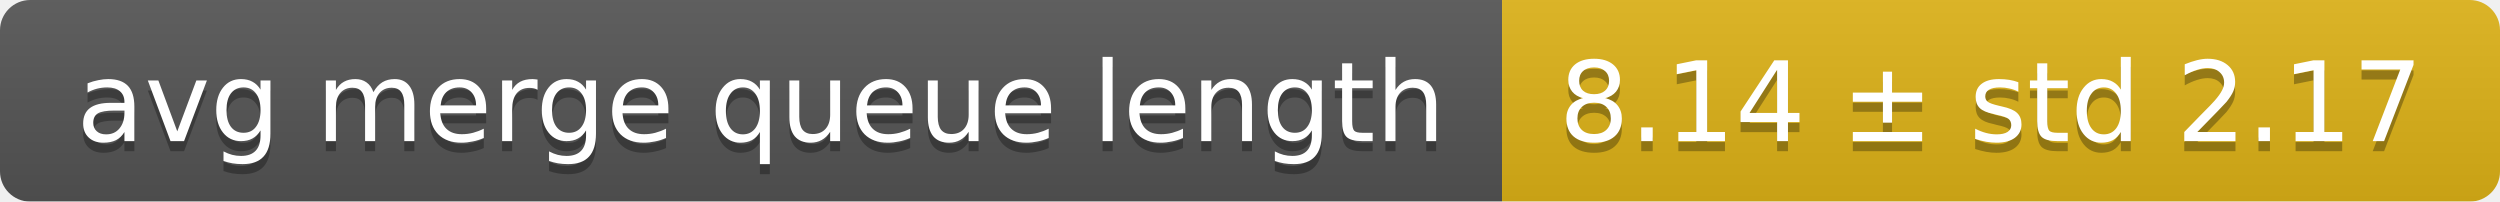
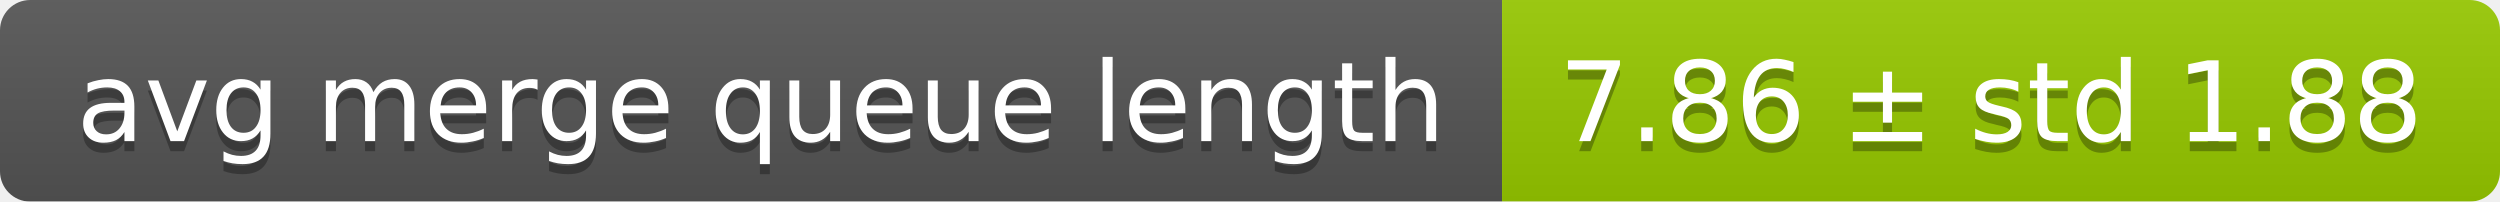
<svg xmlns="http://www.w3.org/2000/svg" width="248" height="20">
  <linearGradient id="smooth" x2="0" y2="100%">
    <stop offset="0" stop-color="#bbb" stop-opacity=".1" />
    <stop offset="1" stop-opacity=".1" />
  </linearGradient>
  <mask id="round">
    <rect width="248" height="20" rx="3" fill="#fff" />
  </mask>
  <g mask="url(#round)">
    <rect width="149" height="20" fill="#555" />
-     <rect x="149" width="99" height="20" fill="#dfb317" />
+     <rect x="149" width="99" height="20" fill="#97ca00" />
    <rect width="248" height="20" fill="url(#smooth)" />
  </g>
  <g fill="#fff" text-anchor="middle" font-family="DejaVu Sans,Verdana,Geneva,sans-serif" font-size="11">
    <text x="75.5" y="15" fill="#010101" fill-opacity=".3">avg merge queue length</text>
    <text x="75.5" y="14">avg merge queue length</text>
-     <text x="197.5" y="15" fill="#010101" fill-opacity=".3">8.14 ± std 2.17</text>
-     <text x="197.5" y="14">8.14 ± std 2.17</text>
+     <text x="197.5" y="15" fill="#010101" fill-opacity=".3">7.86 ± std 1.88</text>
+     <text x="197.5" y="14">7.86 ± std 1.88</text>
  </g>
</svg>
